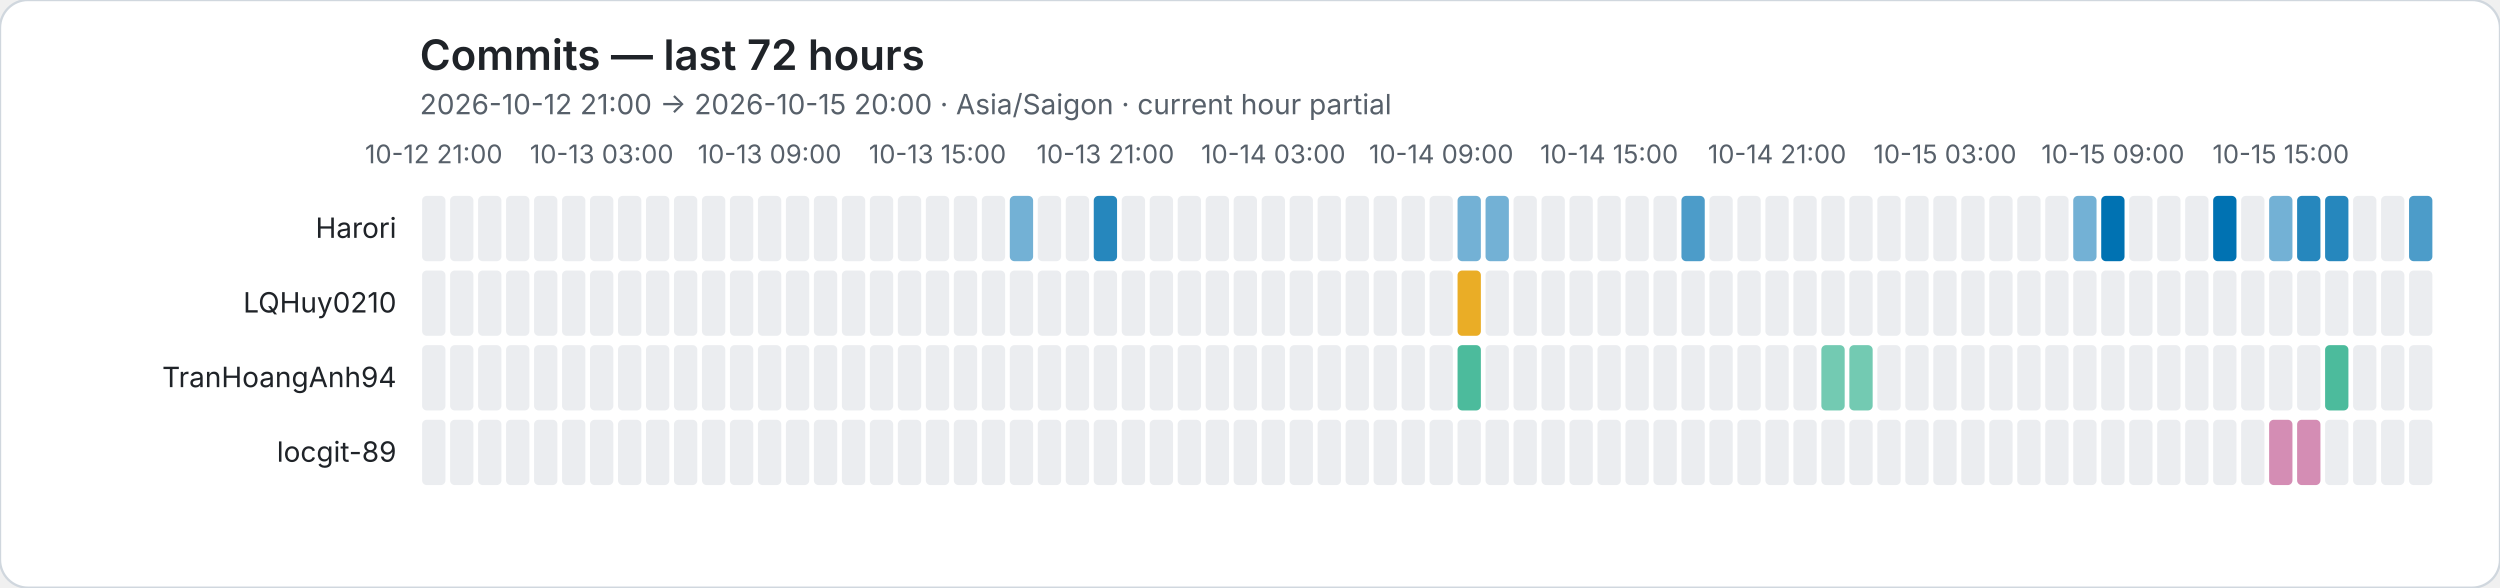
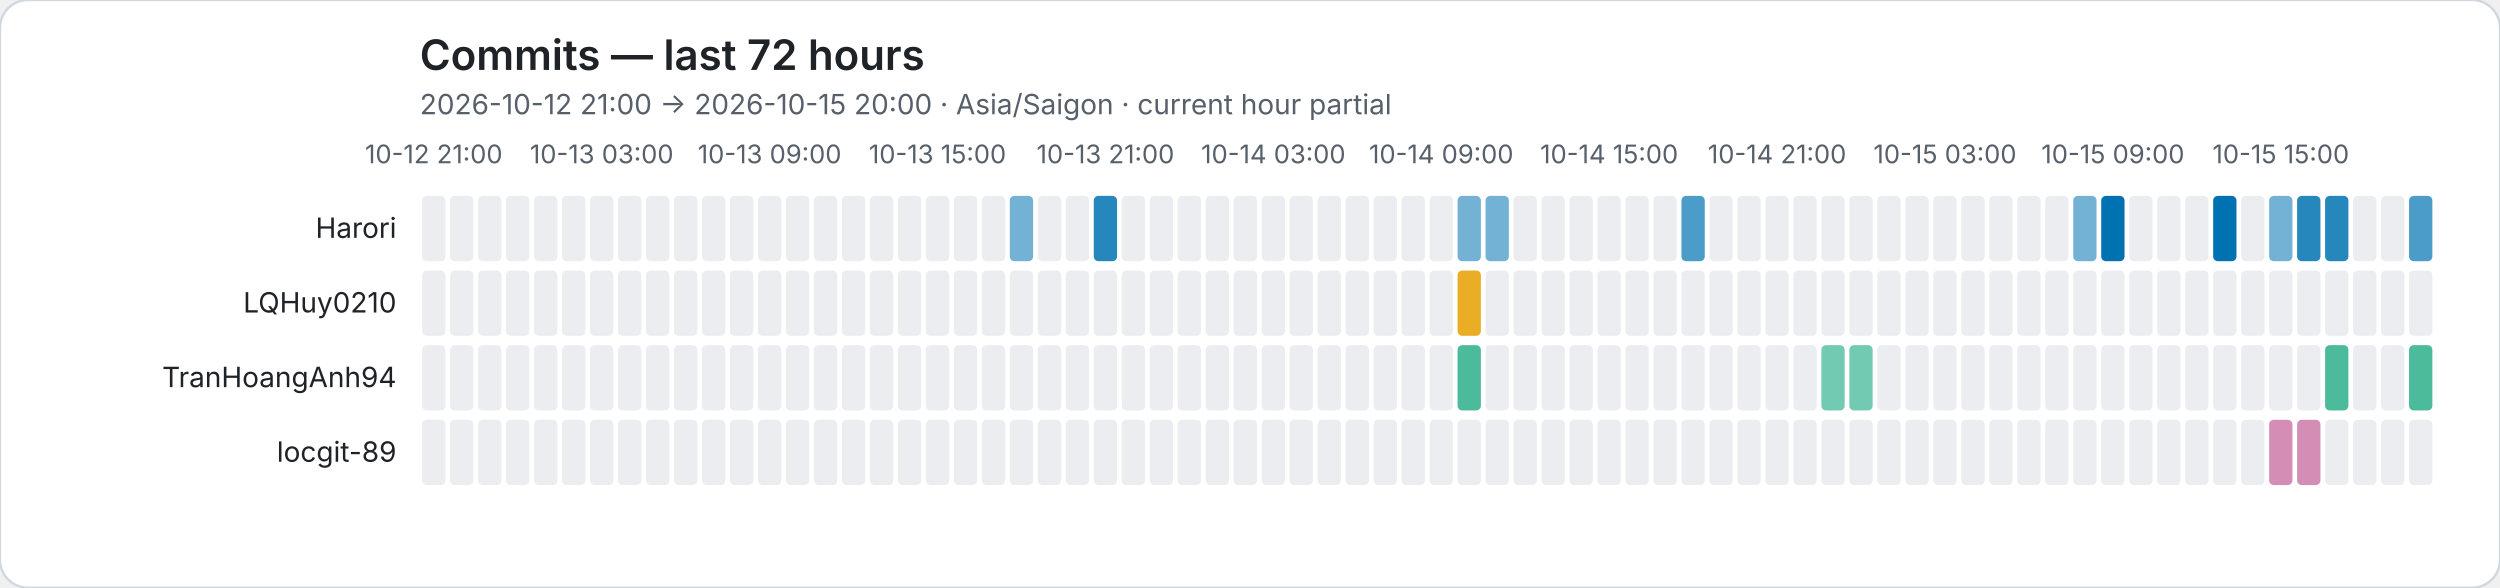
<svg xmlns="http://www.w3.org/2000/svg" role="img" viewBox="0 0 1072 252">
  <rect width="1072" height="252" rx="12" fill="#ffffff" stroke="#d0d7de" />
  <style>text{font-family:system-ui,-apple-system,BlinkMacSystemFont,"Segoe UI",sans-serif}.axis{fill:#57606a;font-size:11px}.heading{fill:#1f2328;font-size:18px;font-weight:600}.subheading{fill:#57606a;font-size:12px}.name{fill:#1f2328;font-size:12px}</style>
  <text class="heading" x="180" y="30">Commits — last 72 hours</text>
  <text class="subheading" x="180" y="49">2026-10-12 21:00 → 2026-10-15 20:00 · Asia/Saigon · current hour partial</text>
  <text class="axis" x="186" y="70" text-anchor="middle">10-12 21:00</text>
  <text class="axis" x="258" y="70" text-anchor="middle">10-13 03:00</text>
  <text class="axis" x="330" y="70" text-anchor="middle">10-13 09:00</text>
  <text class="axis" x="402" y="70" text-anchor="middle">10-13 15:00</text>
  <text class="axis" x="474" y="70" text-anchor="middle">10-13 21:00</text>
  <text class="axis" x="546" y="70" text-anchor="middle">10-14 03:00</text>
  <text class="axis" x="618" y="70" text-anchor="middle">10-14 09:00</text>
  <text class="axis" x="690" y="70" text-anchor="middle">10-14 15:00</text>
  <text class="axis" x="762" y="70" text-anchor="middle">10-14 21:00</text>
  <text class="axis" x="834" y="70" text-anchor="middle">10-15 03:00</text>
  <text class="axis" x="906" y="70" text-anchor="middle">10-15 09:00</text>
  <text class="axis" x="978" y="70" text-anchor="middle">10-15 15:00</text>
  <text class="name" x="170" y="102" text-anchor="end">Harori</text>
  <rect data-hour="0" x="181" y="84" width="10" height="28" rx="2" fill="#ebedf0" />
  <rect data-hour="1" x="193" y="84" width="10" height="28" rx="2" fill="#ebedf0" />
  <rect data-hour="2" x="205" y="84" width="10" height="28" rx="2" fill="#ebedf0" />
  <rect data-hour="3" x="217" y="84" width="10" height="28" rx="2" fill="#ebedf0" />
  <rect data-hour="4" x="229" y="84" width="10" height="28" rx="2" fill="#ebedf0" />
  <rect data-hour="5" x="241" y="84" width="10" height="28" rx="2" fill="#ebedf0" />
  <rect data-hour="6" x="253" y="84" width="10" height="28" rx="2" fill="#ebedf0" />
  <rect data-hour="7" x="265" y="84" width="10" height="28" rx="2" fill="#ebedf0" />
  <rect data-hour="8" x="277" y="84" width="10" height="28" rx="2" fill="#ebedf0" />
  <rect data-hour="9" x="289" y="84" width="10" height="28" rx="2" fill="#ebedf0" />
  <rect data-hour="10" x="301" y="84" width="10" height="28" rx="2" fill="#ebedf0" />
  <rect data-hour="11" x="313" y="84" width="10" height="28" rx="2" fill="#ebedf0" />
  <rect data-hour="12" x="325" y="84" width="10" height="28" rx="2" fill="#ebedf0" />
  <rect data-hour="13" x="337" y="84" width="10" height="28" rx="2" fill="#ebedf0" />
  <rect data-hour="14" x="349" y="84" width="10" height="28" rx="2" fill="#ebedf0" />
  <rect data-hour="15" x="361" y="84" width="10" height="28" rx="2" fill="#ebedf0" />
  <rect data-hour="16" x="373" y="84" width="10" height="28" rx="2" fill="#ebedf0" />
  <rect data-hour="17" x="385" y="84" width="10" height="28" rx="2" fill="#ebedf0" />
  <rect data-hour="18" x="397" y="84" width="10" height="28" rx="2" fill="#ebedf0" />
  <rect data-hour="19" x="409" y="84" width="10" height="28" rx="2" fill="#ebedf0" />
  <rect data-hour="20" x="421" y="84" width="10" height="28" rx="2" fill="#ebedf0" />
  <rect data-hour="21" x="433" y="84" width="10" height="28" rx="2" fill="rgba(0, 114, 178, 0.55)" />
  <rect data-hour="22" x="445" y="84" width="10" height="28" rx="2" fill="#ebedf0" />
  <rect data-hour="23" x="457" y="84" width="10" height="28" rx="2" fill="#ebedf0" />
  <rect data-hour="24" x="469" y="84" width="10" height="28" rx="2" fill="rgba(0, 114, 178, 0.85)" />
  <rect data-hour="25" x="481" y="84" width="10" height="28" rx="2" fill="#ebedf0" />
  <rect data-hour="26" x="493" y="84" width="10" height="28" rx="2" fill="#ebedf0" />
  <rect data-hour="27" x="505" y="84" width="10" height="28" rx="2" fill="#ebedf0" />
  <rect data-hour="28" x="517" y="84" width="10" height="28" rx="2" fill="#ebedf0" />
  <rect data-hour="29" x="529" y="84" width="10" height="28" rx="2" fill="#ebedf0" />
  <rect data-hour="30" x="541" y="84" width="10" height="28" rx="2" fill="#ebedf0" />
  <rect data-hour="31" x="553" y="84" width="10" height="28" rx="2" fill="#ebedf0" />
  <rect data-hour="32" x="565" y="84" width="10" height="28" rx="2" fill="#ebedf0" />
  <rect data-hour="33" x="577" y="84" width="10" height="28" rx="2" fill="#ebedf0" />
  <rect data-hour="34" x="589" y="84" width="10" height="28" rx="2" fill="#ebedf0" />
  <rect data-hour="35" x="601" y="84" width="10" height="28" rx="2" fill="#ebedf0" />
  <rect data-hour="36" x="613" y="84" width="10" height="28" rx="2" fill="#ebedf0" />
  <rect data-hour="37" x="625" y="84" width="10" height="28" rx="2" fill="rgba(0, 114, 178, 0.55)" />
  <rect data-hour="38" x="637" y="84" width="10" height="28" rx="2" fill="rgba(0, 114, 178, 0.55)" />
  <rect data-hour="39" x="649" y="84" width="10" height="28" rx="2" fill="#ebedf0" />
  <rect data-hour="40" x="661" y="84" width="10" height="28" rx="2" fill="#ebedf0" />
  <rect data-hour="41" x="673" y="84" width="10" height="28" rx="2" fill="#ebedf0" />
  <rect data-hour="42" x="685" y="84" width="10" height="28" rx="2" fill="#ebedf0" />
  <rect data-hour="43" x="697" y="84" width="10" height="28" rx="2" fill="#ebedf0" />
  <rect data-hour="44" x="709" y="84" width="10" height="28" rx="2" fill="#ebedf0" />
  <rect data-hour="45" x="721" y="84" width="10" height="28" rx="2" fill="rgba(0, 114, 178, 0.70)" />
  <rect data-hour="46" x="733" y="84" width="10" height="28" rx="2" fill="#ebedf0" />
  <rect data-hour="47" x="745" y="84" width="10" height="28" rx="2" fill="#ebedf0" />
  <rect data-hour="48" x="757" y="84" width="10" height="28" rx="2" fill="#ebedf0" />
  <rect data-hour="49" x="769" y="84" width="10" height="28" rx="2" fill="#ebedf0" />
  <rect data-hour="50" x="781" y="84" width="10" height="28" rx="2" fill="#ebedf0" />
  <rect data-hour="51" x="793" y="84" width="10" height="28" rx="2" fill="#ebedf0" />
  <rect data-hour="52" x="805" y="84" width="10" height="28" rx="2" fill="#ebedf0" />
  <rect data-hour="53" x="817" y="84" width="10" height="28" rx="2" fill="#ebedf0" />
  <rect data-hour="54" x="829" y="84" width="10" height="28" rx="2" fill="#ebedf0" />
  <rect data-hour="55" x="841" y="84" width="10" height="28" rx="2" fill="#ebedf0" />
  <rect data-hour="56" x="853" y="84" width="10" height="28" rx="2" fill="#ebedf0" />
  <rect data-hour="57" x="865" y="84" width="10" height="28" rx="2" fill="#ebedf0" />
  <rect data-hour="58" x="877" y="84" width="10" height="28" rx="2" fill="#ebedf0" />
  <rect data-hour="59" x="889" y="84" width="10" height="28" rx="2" fill="rgba(0, 114, 178, 0.55)" />
  <rect data-hour="60" x="901" y="84" width="10" height="28" rx="2" fill="rgba(0, 114, 178, 1.00)" />
  <rect data-hour="61" x="913" y="84" width="10" height="28" rx="2" fill="#ebedf0" />
  <rect data-hour="62" x="925" y="84" width="10" height="28" rx="2" fill="#ebedf0" />
  <rect data-hour="63" x="937" y="84" width="10" height="28" rx="2" fill="#ebedf0" />
  <rect data-hour="64" x="949" y="84" width="10" height="28" rx="2" fill="rgba(0, 114, 178, 1.00)" />
  <rect data-hour="65" x="961" y="84" width="10" height="28" rx="2" fill="#ebedf0" />
  <rect data-hour="66" x="973" y="84" width="10" height="28" rx="2" fill="rgba(0, 114, 178, 0.55)" />
  <rect data-hour="67" x="985" y="84" width="10" height="28" rx="2" fill="rgba(0, 114, 178, 0.85)" />
  <rect data-hour="68" x="997" y="84" width="10" height="28" rx="2" fill="rgba(0, 114, 178, 0.85)" />
  <rect data-hour="69" x="1009" y="84" width="10" height="28" rx="2" fill="#ebedf0" />
  <rect data-hour="70" x="1021" y="84" width="10" height="28" rx="2" fill="#ebedf0" />
  <rect data-hour="71" x="1033" y="84" width="10" height="28" rx="2" fill="rgba(0, 114, 178, 0.70)" />
  <text class="name" x="170" y="134" text-anchor="end">LQHuy0210</text>
  <rect data-hour="0" x="181" y="116" width="10" height="28" rx="2" fill="#ebedf0" />
  <rect data-hour="1" x="193" y="116" width="10" height="28" rx="2" fill="#ebedf0" />
  <rect data-hour="2" x="205" y="116" width="10" height="28" rx="2" fill="#ebedf0" />
  <rect data-hour="3" x="217" y="116" width="10" height="28" rx="2" fill="#ebedf0" />
  <rect data-hour="4" x="229" y="116" width="10" height="28" rx="2" fill="#ebedf0" />
  <rect data-hour="5" x="241" y="116" width="10" height="28" rx="2" fill="#ebedf0" />
  <rect data-hour="6" x="253" y="116" width="10" height="28" rx="2" fill="#ebedf0" />
  <rect data-hour="7" x="265" y="116" width="10" height="28" rx="2" fill="#ebedf0" />
  <rect data-hour="8" x="277" y="116" width="10" height="28" rx="2" fill="#ebedf0" />
  <rect data-hour="9" x="289" y="116" width="10" height="28" rx="2" fill="#ebedf0" />
  <rect data-hour="10" x="301" y="116" width="10" height="28" rx="2" fill="#ebedf0" />
  <rect data-hour="11" x="313" y="116" width="10" height="28" rx="2" fill="#ebedf0" />
  <rect data-hour="12" x="325" y="116" width="10" height="28" rx="2" fill="#ebedf0" />
  <rect data-hour="13" x="337" y="116" width="10" height="28" rx="2" fill="#ebedf0" />
  <rect data-hour="14" x="349" y="116" width="10" height="28" rx="2" fill="#ebedf0" />
  <rect data-hour="15" x="361" y="116" width="10" height="28" rx="2" fill="#ebedf0" />
  <rect data-hour="16" x="373" y="116" width="10" height="28" rx="2" fill="#ebedf0" />
  <rect data-hour="17" x="385" y="116" width="10" height="28" rx="2" fill="#ebedf0" />
  <rect data-hour="18" x="397" y="116" width="10" height="28" rx="2" fill="#ebedf0" />
  <rect data-hour="19" x="409" y="116" width="10" height="28" rx="2" fill="#ebedf0" />
  <rect data-hour="20" x="421" y="116" width="10" height="28" rx="2" fill="#ebedf0" />
  <rect data-hour="21" x="433" y="116" width="10" height="28" rx="2" fill="#ebedf0" />
  <rect data-hour="22" x="445" y="116" width="10" height="28" rx="2" fill="#ebedf0" />
  <rect data-hour="23" x="457" y="116" width="10" height="28" rx="2" fill="#ebedf0" />
  <rect data-hour="24" x="469" y="116" width="10" height="28" rx="2" fill="#ebedf0" />
  <rect data-hour="25" x="481" y="116" width="10" height="28" rx="2" fill="#ebedf0" />
  <rect data-hour="26" x="493" y="116" width="10" height="28" rx="2" fill="#ebedf0" />
  <rect data-hour="27" x="505" y="116" width="10" height="28" rx="2" fill="#ebedf0" />
  <rect data-hour="28" x="517" y="116" width="10" height="28" rx="2" fill="#ebedf0" />
  <rect data-hour="29" x="529" y="116" width="10" height="28" rx="2" fill="#ebedf0" />
  <rect data-hour="30" x="541" y="116" width="10" height="28" rx="2" fill="#ebedf0" />
  <rect data-hour="31" x="553" y="116" width="10" height="28" rx="2" fill="#ebedf0" />
  <rect data-hour="32" x="565" y="116" width="10" height="28" rx="2" fill="#ebedf0" />
  <rect data-hour="33" x="577" y="116" width="10" height="28" rx="2" fill="#ebedf0" />
  <rect data-hour="34" x="589" y="116" width="10" height="28" rx="2" fill="#ebedf0" />
  <rect data-hour="35" x="601" y="116" width="10" height="28" rx="2" fill="#ebedf0" />
  <rect data-hour="36" x="613" y="116" width="10" height="28" rx="2" fill="#ebedf0" />
  <rect data-hour="37" x="625" y="116" width="10" height="28" rx="2" fill="rgba(230, 159, 0, 0.85)" />
  <rect data-hour="38" x="637" y="116" width="10" height="28" rx="2" fill="#ebedf0" />
  <rect data-hour="39" x="649" y="116" width="10" height="28" rx="2" fill="#ebedf0" />
  <rect data-hour="40" x="661" y="116" width="10" height="28" rx="2" fill="#ebedf0" />
  <rect data-hour="41" x="673" y="116" width="10" height="28" rx="2" fill="#ebedf0" />
  <rect data-hour="42" x="685" y="116" width="10" height="28" rx="2" fill="#ebedf0" />
  <rect data-hour="43" x="697" y="116" width="10" height="28" rx="2" fill="#ebedf0" />
  <rect data-hour="44" x="709" y="116" width="10" height="28" rx="2" fill="#ebedf0" />
  <rect data-hour="45" x="721" y="116" width="10" height="28" rx="2" fill="#ebedf0" />
  <rect data-hour="46" x="733" y="116" width="10" height="28" rx="2" fill="#ebedf0" />
  <rect data-hour="47" x="745" y="116" width="10" height="28" rx="2" fill="#ebedf0" />
  <rect data-hour="48" x="757" y="116" width="10" height="28" rx="2" fill="#ebedf0" />
  <rect data-hour="49" x="769" y="116" width="10" height="28" rx="2" fill="#ebedf0" />
  <rect data-hour="50" x="781" y="116" width="10" height="28" rx="2" fill="#ebedf0" />
  <rect data-hour="51" x="793" y="116" width="10" height="28" rx="2" fill="#ebedf0" />
  <rect data-hour="52" x="805" y="116" width="10" height="28" rx="2" fill="#ebedf0" />
  <rect data-hour="53" x="817" y="116" width="10" height="28" rx="2" fill="#ebedf0" />
  <rect data-hour="54" x="829" y="116" width="10" height="28" rx="2" fill="#ebedf0" />
  <rect data-hour="55" x="841" y="116" width="10" height="28" rx="2" fill="#ebedf0" />
  <rect data-hour="56" x="853" y="116" width="10" height="28" rx="2" fill="#ebedf0" />
  <rect data-hour="57" x="865" y="116" width="10" height="28" rx="2" fill="#ebedf0" />
  <rect data-hour="58" x="877" y="116" width="10" height="28" rx="2" fill="#ebedf0" />
  <rect data-hour="59" x="889" y="116" width="10" height="28" rx="2" fill="#ebedf0" />
  <rect data-hour="60" x="901" y="116" width="10" height="28" rx="2" fill="#ebedf0" />
  <rect data-hour="61" x="913" y="116" width="10" height="28" rx="2" fill="#ebedf0" />
  <rect data-hour="62" x="925" y="116" width="10" height="28" rx="2" fill="#ebedf0" />
  <rect data-hour="63" x="937" y="116" width="10" height="28" rx="2" fill="#ebedf0" />
  <rect data-hour="64" x="949" y="116" width="10" height="28" rx="2" fill="#ebedf0" />
  <rect data-hour="65" x="961" y="116" width="10" height="28" rx="2" fill="#ebedf0" />
  <rect data-hour="66" x="973" y="116" width="10" height="28" rx="2" fill="#ebedf0" />
  <rect data-hour="67" x="985" y="116" width="10" height="28" rx="2" fill="#ebedf0" />
  <rect data-hour="68" x="997" y="116" width="10" height="28" rx="2" fill="#ebedf0" />
  <rect data-hour="69" x="1009" y="116" width="10" height="28" rx="2" fill="#ebedf0" />
  <rect data-hour="70" x="1021" y="116" width="10" height="28" rx="2" fill="#ebedf0" />
  <rect data-hour="71" x="1033" y="116" width="10" height="28" rx="2" fill="#ebedf0" />
  <text class="name" x="170" y="166" text-anchor="end">TranHoangAnh94</text>
  <rect data-hour="0" x="181" y="148" width="10" height="28" rx="2" fill="#ebedf0" />
  <rect data-hour="1" x="193" y="148" width="10" height="28" rx="2" fill="#ebedf0" />
  <rect data-hour="2" x="205" y="148" width="10" height="28" rx="2" fill="#ebedf0" />
  <rect data-hour="3" x="217" y="148" width="10" height="28" rx="2" fill="#ebedf0" />
  <rect data-hour="4" x="229" y="148" width="10" height="28" rx="2" fill="#ebedf0" />
  <rect data-hour="5" x="241" y="148" width="10" height="28" rx="2" fill="#ebedf0" />
  <rect data-hour="6" x="253" y="148" width="10" height="28" rx="2" fill="#ebedf0" />
  <rect data-hour="7" x="265" y="148" width="10" height="28" rx="2" fill="#ebedf0" />
  <rect data-hour="8" x="277" y="148" width="10" height="28" rx="2" fill="#ebedf0" />
  <rect data-hour="9" x="289" y="148" width="10" height="28" rx="2" fill="#ebedf0" />
  <rect data-hour="10" x="301" y="148" width="10" height="28" rx="2" fill="#ebedf0" />
  <rect data-hour="11" x="313" y="148" width="10" height="28" rx="2" fill="#ebedf0" />
  <rect data-hour="12" x="325" y="148" width="10" height="28" rx="2" fill="#ebedf0" />
  <rect data-hour="13" x="337" y="148" width="10" height="28" rx="2" fill="#ebedf0" />
  <rect data-hour="14" x="349" y="148" width="10" height="28" rx="2" fill="#ebedf0" />
  <rect data-hour="15" x="361" y="148" width="10" height="28" rx="2" fill="#ebedf0" />
  <rect data-hour="16" x="373" y="148" width="10" height="28" rx="2" fill="#ebedf0" />
  <rect data-hour="17" x="385" y="148" width="10" height="28" rx="2" fill="#ebedf0" />
  <rect data-hour="18" x="397" y="148" width="10" height="28" rx="2" fill="#ebedf0" />
  <rect data-hour="19" x="409" y="148" width="10" height="28" rx="2" fill="#ebedf0" />
  <rect data-hour="20" x="421" y="148" width="10" height="28" rx="2" fill="#ebedf0" />
  <rect data-hour="21" x="433" y="148" width="10" height="28" rx="2" fill="#ebedf0" />
  <rect data-hour="22" x="445" y="148" width="10" height="28" rx="2" fill="#ebedf0" />
  <rect data-hour="23" x="457" y="148" width="10" height="28" rx="2" fill="#ebedf0" />
  <rect data-hour="24" x="469" y="148" width="10" height="28" rx="2" fill="#ebedf0" />
  <rect data-hour="25" x="481" y="148" width="10" height="28" rx="2" fill="#ebedf0" />
  <rect data-hour="26" x="493" y="148" width="10" height="28" rx="2" fill="#ebedf0" />
  <rect data-hour="27" x="505" y="148" width="10" height="28" rx="2" fill="#ebedf0" />
  <rect data-hour="28" x="517" y="148" width="10" height="28" rx="2" fill="#ebedf0" />
  <rect data-hour="29" x="529" y="148" width="10" height="28" rx="2" fill="#ebedf0" />
  <rect data-hour="30" x="541" y="148" width="10" height="28" rx="2" fill="#ebedf0" />
  <rect data-hour="31" x="553" y="148" width="10" height="28" rx="2" fill="#ebedf0" />
  <rect data-hour="32" x="565" y="148" width="10" height="28" rx="2" fill="#ebedf0" />
  <rect data-hour="33" x="577" y="148" width="10" height="28" rx="2" fill="#ebedf0" />
  <rect data-hour="34" x="589" y="148" width="10" height="28" rx="2" fill="#ebedf0" />
  <rect data-hour="35" x="601" y="148" width="10" height="28" rx="2" fill="#ebedf0" />
  <rect data-hour="36" x="613" y="148" width="10" height="28" rx="2" fill="#ebedf0" />
  <rect data-hour="37" x="625" y="148" width="10" height="28" rx="2" fill="rgba(0, 158, 115, 0.70)" />
  <rect data-hour="38" x="637" y="148" width="10" height="28" rx="2" fill="#ebedf0" />
  <rect data-hour="39" x="649" y="148" width="10" height="28" rx="2" fill="#ebedf0" />
  <rect data-hour="40" x="661" y="148" width="10" height="28" rx="2" fill="#ebedf0" />
  <rect data-hour="41" x="673" y="148" width="10" height="28" rx="2" fill="#ebedf0" />
  <rect data-hour="42" x="685" y="148" width="10" height="28" rx="2" fill="#ebedf0" />
  <rect data-hour="43" x="697" y="148" width="10" height="28" rx="2" fill="#ebedf0" />
  <rect data-hour="44" x="709" y="148" width="10" height="28" rx="2" fill="#ebedf0" />
  <rect data-hour="45" x="721" y="148" width="10" height="28" rx="2" fill="#ebedf0" />
  <rect data-hour="46" x="733" y="148" width="10" height="28" rx="2" fill="#ebedf0" />
  <rect data-hour="47" x="745" y="148" width="10" height="28" rx="2" fill="#ebedf0" />
  <rect data-hour="48" x="757" y="148" width="10" height="28" rx="2" fill="#ebedf0" />
  <rect data-hour="49" x="769" y="148" width="10" height="28" rx="2" fill="#ebedf0" />
  <rect data-hour="50" x="781" y="148" width="10" height="28" rx="2" fill="rgba(0, 158, 115, 0.55)" />
  <rect data-hour="51" x="793" y="148" width="10" height="28" rx="2" fill="rgba(0, 158, 115, 0.55)" />
  <rect data-hour="52" x="805" y="148" width="10" height="28" rx="2" fill="#ebedf0" />
  <rect data-hour="53" x="817" y="148" width="10" height="28" rx="2" fill="#ebedf0" />
  <rect data-hour="54" x="829" y="148" width="10" height="28" rx="2" fill="#ebedf0" />
  <rect data-hour="55" x="841" y="148" width="10" height="28" rx="2" fill="#ebedf0" />
  <rect data-hour="56" x="853" y="148" width="10" height="28" rx="2" fill="#ebedf0" />
  <rect data-hour="57" x="865" y="148" width="10" height="28" rx="2" fill="#ebedf0" />
  <rect data-hour="58" x="877" y="148" width="10" height="28" rx="2" fill="#ebedf0" />
  <rect data-hour="59" x="889" y="148" width="10" height="28" rx="2" fill="#ebedf0" />
  <rect data-hour="60" x="901" y="148" width="10" height="28" rx="2" fill="#ebedf0" />
  <rect data-hour="61" x="913" y="148" width="10" height="28" rx="2" fill="#ebedf0" />
  <rect data-hour="62" x="925" y="148" width="10" height="28" rx="2" fill="#ebedf0" />
  <rect data-hour="63" x="937" y="148" width="10" height="28" rx="2" fill="#ebedf0" />
  <rect data-hour="64" x="949" y="148" width="10" height="28" rx="2" fill="#ebedf0" />
  <rect data-hour="65" x="961" y="148" width="10" height="28" rx="2" fill="#ebedf0" />
  <rect data-hour="66" x="973" y="148" width="10" height="28" rx="2" fill="#ebedf0" />
  <rect data-hour="67" x="985" y="148" width="10" height="28" rx="2" fill="#ebedf0" />
  <rect data-hour="68" x="997" y="148" width="10" height="28" rx="2" fill="rgba(0, 158, 115, 0.70)" />
  <rect data-hour="69" x="1009" y="148" width="10" height="28" rx="2" fill="#ebedf0" />
  <rect data-hour="70" x="1021" y="148" width="10" height="28" rx="2" fill="#ebedf0" />
-   <rect data-hour="71" x="1033" y="148" width="10" height="28" rx="2" fill="#ebedf0" />
+   <rect data-hour="71" x="1033" y="148" width="10" height="28" rx="2" fill="rgba(0, 158, 115, 0.70)" />
  <text class="name" x="170" y="198" text-anchor="end">locgit-89</text>
  <rect data-hour="0" x="181" y="180" width="10" height="28" rx="2" fill="#ebedf0" />
  <rect data-hour="1" x="193" y="180" width="10" height="28" rx="2" fill="#ebedf0" />
  <rect data-hour="2" x="205" y="180" width="10" height="28" rx="2" fill="#ebedf0" />
  <rect data-hour="3" x="217" y="180" width="10" height="28" rx="2" fill="#ebedf0" />
  <rect data-hour="4" x="229" y="180" width="10" height="28" rx="2" fill="#ebedf0" />
  <rect data-hour="5" x="241" y="180" width="10" height="28" rx="2" fill="#ebedf0" />
  <rect data-hour="6" x="253" y="180" width="10" height="28" rx="2" fill="#ebedf0" />
  <rect data-hour="7" x="265" y="180" width="10" height="28" rx="2" fill="#ebedf0" />
  <rect data-hour="8" x="277" y="180" width="10" height="28" rx="2" fill="#ebedf0" />
  <rect data-hour="9" x="289" y="180" width="10" height="28" rx="2" fill="#ebedf0" />
  <rect data-hour="10" x="301" y="180" width="10" height="28" rx="2" fill="#ebedf0" />
  <rect data-hour="11" x="313" y="180" width="10" height="28" rx="2" fill="#ebedf0" />
  <rect data-hour="12" x="325" y="180" width="10" height="28" rx="2" fill="#ebedf0" />
  <rect data-hour="13" x="337" y="180" width="10" height="28" rx="2" fill="#ebedf0" />
  <rect data-hour="14" x="349" y="180" width="10" height="28" rx="2" fill="#ebedf0" />
  <rect data-hour="15" x="361" y="180" width="10" height="28" rx="2" fill="#ebedf0" />
  <rect data-hour="16" x="373" y="180" width="10" height="28" rx="2" fill="#ebedf0" />
  <rect data-hour="17" x="385" y="180" width="10" height="28" rx="2" fill="#ebedf0" />
  <rect data-hour="18" x="397" y="180" width="10" height="28" rx="2" fill="#ebedf0" />
  <rect data-hour="19" x="409" y="180" width="10" height="28" rx="2" fill="#ebedf0" />
  <rect data-hour="20" x="421" y="180" width="10" height="28" rx="2" fill="#ebedf0" />
  <rect data-hour="21" x="433" y="180" width="10" height="28" rx="2" fill="#ebedf0" />
  <rect data-hour="22" x="445" y="180" width="10" height="28" rx="2" fill="#ebedf0" />
  <rect data-hour="23" x="457" y="180" width="10" height="28" rx="2" fill="#ebedf0" />
  <rect data-hour="24" x="469" y="180" width="10" height="28" rx="2" fill="#ebedf0" />
  <rect data-hour="25" x="481" y="180" width="10" height="28" rx="2" fill="#ebedf0" />
  <rect data-hour="26" x="493" y="180" width="10" height="28" rx="2" fill="#ebedf0" />
  <rect data-hour="27" x="505" y="180" width="10" height="28" rx="2" fill="#ebedf0" />
  <rect data-hour="28" x="517" y="180" width="10" height="28" rx="2" fill="#ebedf0" />
  <rect data-hour="29" x="529" y="180" width="10" height="28" rx="2" fill="#ebedf0" />
  <rect data-hour="30" x="541" y="180" width="10" height="28" rx="2" fill="#ebedf0" />
  <rect data-hour="31" x="553" y="180" width="10" height="28" rx="2" fill="#ebedf0" />
  <rect data-hour="32" x="565" y="180" width="10" height="28" rx="2" fill="#ebedf0" />
  <rect data-hour="33" x="577" y="180" width="10" height="28" rx="2" fill="#ebedf0" />
  <rect data-hour="34" x="589" y="180" width="10" height="28" rx="2" fill="#ebedf0" />
  <rect data-hour="35" x="601" y="180" width="10" height="28" rx="2" fill="#ebedf0" />
  <rect data-hour="36" x="613" y="180" width="10" height="28" rx="2" fill="#ebedf0" />
  <rect data-hour="37" x="625" y="180" width="10" height="28" rx="2" fill="#ebedf0" />
  <rect data-hour="38" x="637" y="180" width="10" height="28" rx="2" fill="#ebedf0" />
  <rect data-hour="39" x="649" y="180" width="10" height="28" rx="2" fill="#ebedf0" />
  <rect data-hour="40" x="661" y="180" width="10" height="28" rx="2" fill="#ebedf0" />
  <rect data-hour="41" x="673" y="180" width="10" height="28" rx="2" fill="#ebedf0" />
  <rect data-hour="42" x="685" y="180" width="10" height="28" rx="2" fill="#ebedf0" />
  <rect data-hour="43" x="697" y="180" width="10" height="28" rx="2" fill="#ebedf0" />
  <rect data-hour="44" x="709" y="180" width="10" height="28" rx="2" fill="#ebedf0" />
  <rect data-hour="45" x="721" y="180" width="10" height="28" rx="2" fill="#ebedf0" />
  <rect data-hour="46" x="733" y="180" width="10" height="28" rx="2" fill="#ebedf0" />
  <rect data-hour="47" x="745" y="180" width="10" height="28" rx="2" fill="#ebedf0" />
  <rect data-hour="48" x="757" y="180" width="10" height="28" rx="2" fill="#ebedf0" />
  <rect data-hour="49" x="769" y="180" width="10" height="28" rx="2" fill="#ebedf0" />
  <rect data-hour="50" x="781" y="180" width="10" height="28" rx="2" fill="#ebedf0" />
  <rect data-hour="51" x="793" y="180" width="10" height="28" rx="2" fill="#ebedf0" />
  <rect data-hour="52" x="805" y="180" width="10" height="28" rx="2" fill="#ebedf0" />
  <rect data-hour="53" x="817" y="180" width="10" height="28" rx="2" fill="#ebedf0" />
  <rect data-hour="54" x="829" y="180" width="10" height="28" rx="2" fill="#ebedf0" />
  <rect data-hour="55" x="841" y="180" width="10" height="28" rx="2" fill="#ebedf0" />
  <rect data-hour="56" x="853" y="180" width="10" height="28" rx="2" fill="#ebedf0" />
  <rect data-hour="57" x="865" y="180" width="10" height="28" rx="2" fill="#ebedf0" />
  <rect data-hour="58" x="877" y="180" width="10" height="28" rx="2" fill="#ebedf0" />
  <rect data-hour="59" x="889" y="180" width="10" height="28" rx="2" fill="#ebedf0" />
  <rect data-hour="60" x="901" y="180" width="10" height="28" rx="2" fill="#ebedf0" />
  <rect data-hour="61" x="913" y="180" width="10" height="28" rx="2" fill="#ebedf0" />
  <rect data-hour="62" x="925" y="180" width="10" height="28" rx="2" fill="#ebedf0" />
  <rect data-hour="63" x="937" y="180" width="10" height="28" rx="2" fill="#ebedf0" />
  <rect data-hour="64" x="949" y="180" width="10" height="28" rx="2" fill="#ebedf0" />
  <rect data-hour="65" x="961" y="180" width="10" height="28" rx="2" fill="#ebedf0" />
  <rect data-hour="66" x="973" y="180" width="10" height="28" rx="2" fill="rgba(204, 121, 167, 0.85)" />
  <rect data-hour="67" x="985" y="180" width="10" height="28" rx="2" fill="rgba(204, 121, 167, 0.85)" />
  <rect data-hour="68" x="997" y="180" width="10" height="28" rx="2" fill="#ebedf0" />
  <rect data-hour="69" x="1009" y="180" width="10" height="28" rx="2" fill="#ebedf0" />
  <rect data-hour="70" x="1021" y="180" width="10" height="28" rx="2" fill="#ebedf0" />
  <rect data-hour="71" x="1033" y="180" width="10" height="28" rx="2" fill="#ebedf0" />
</svg>
